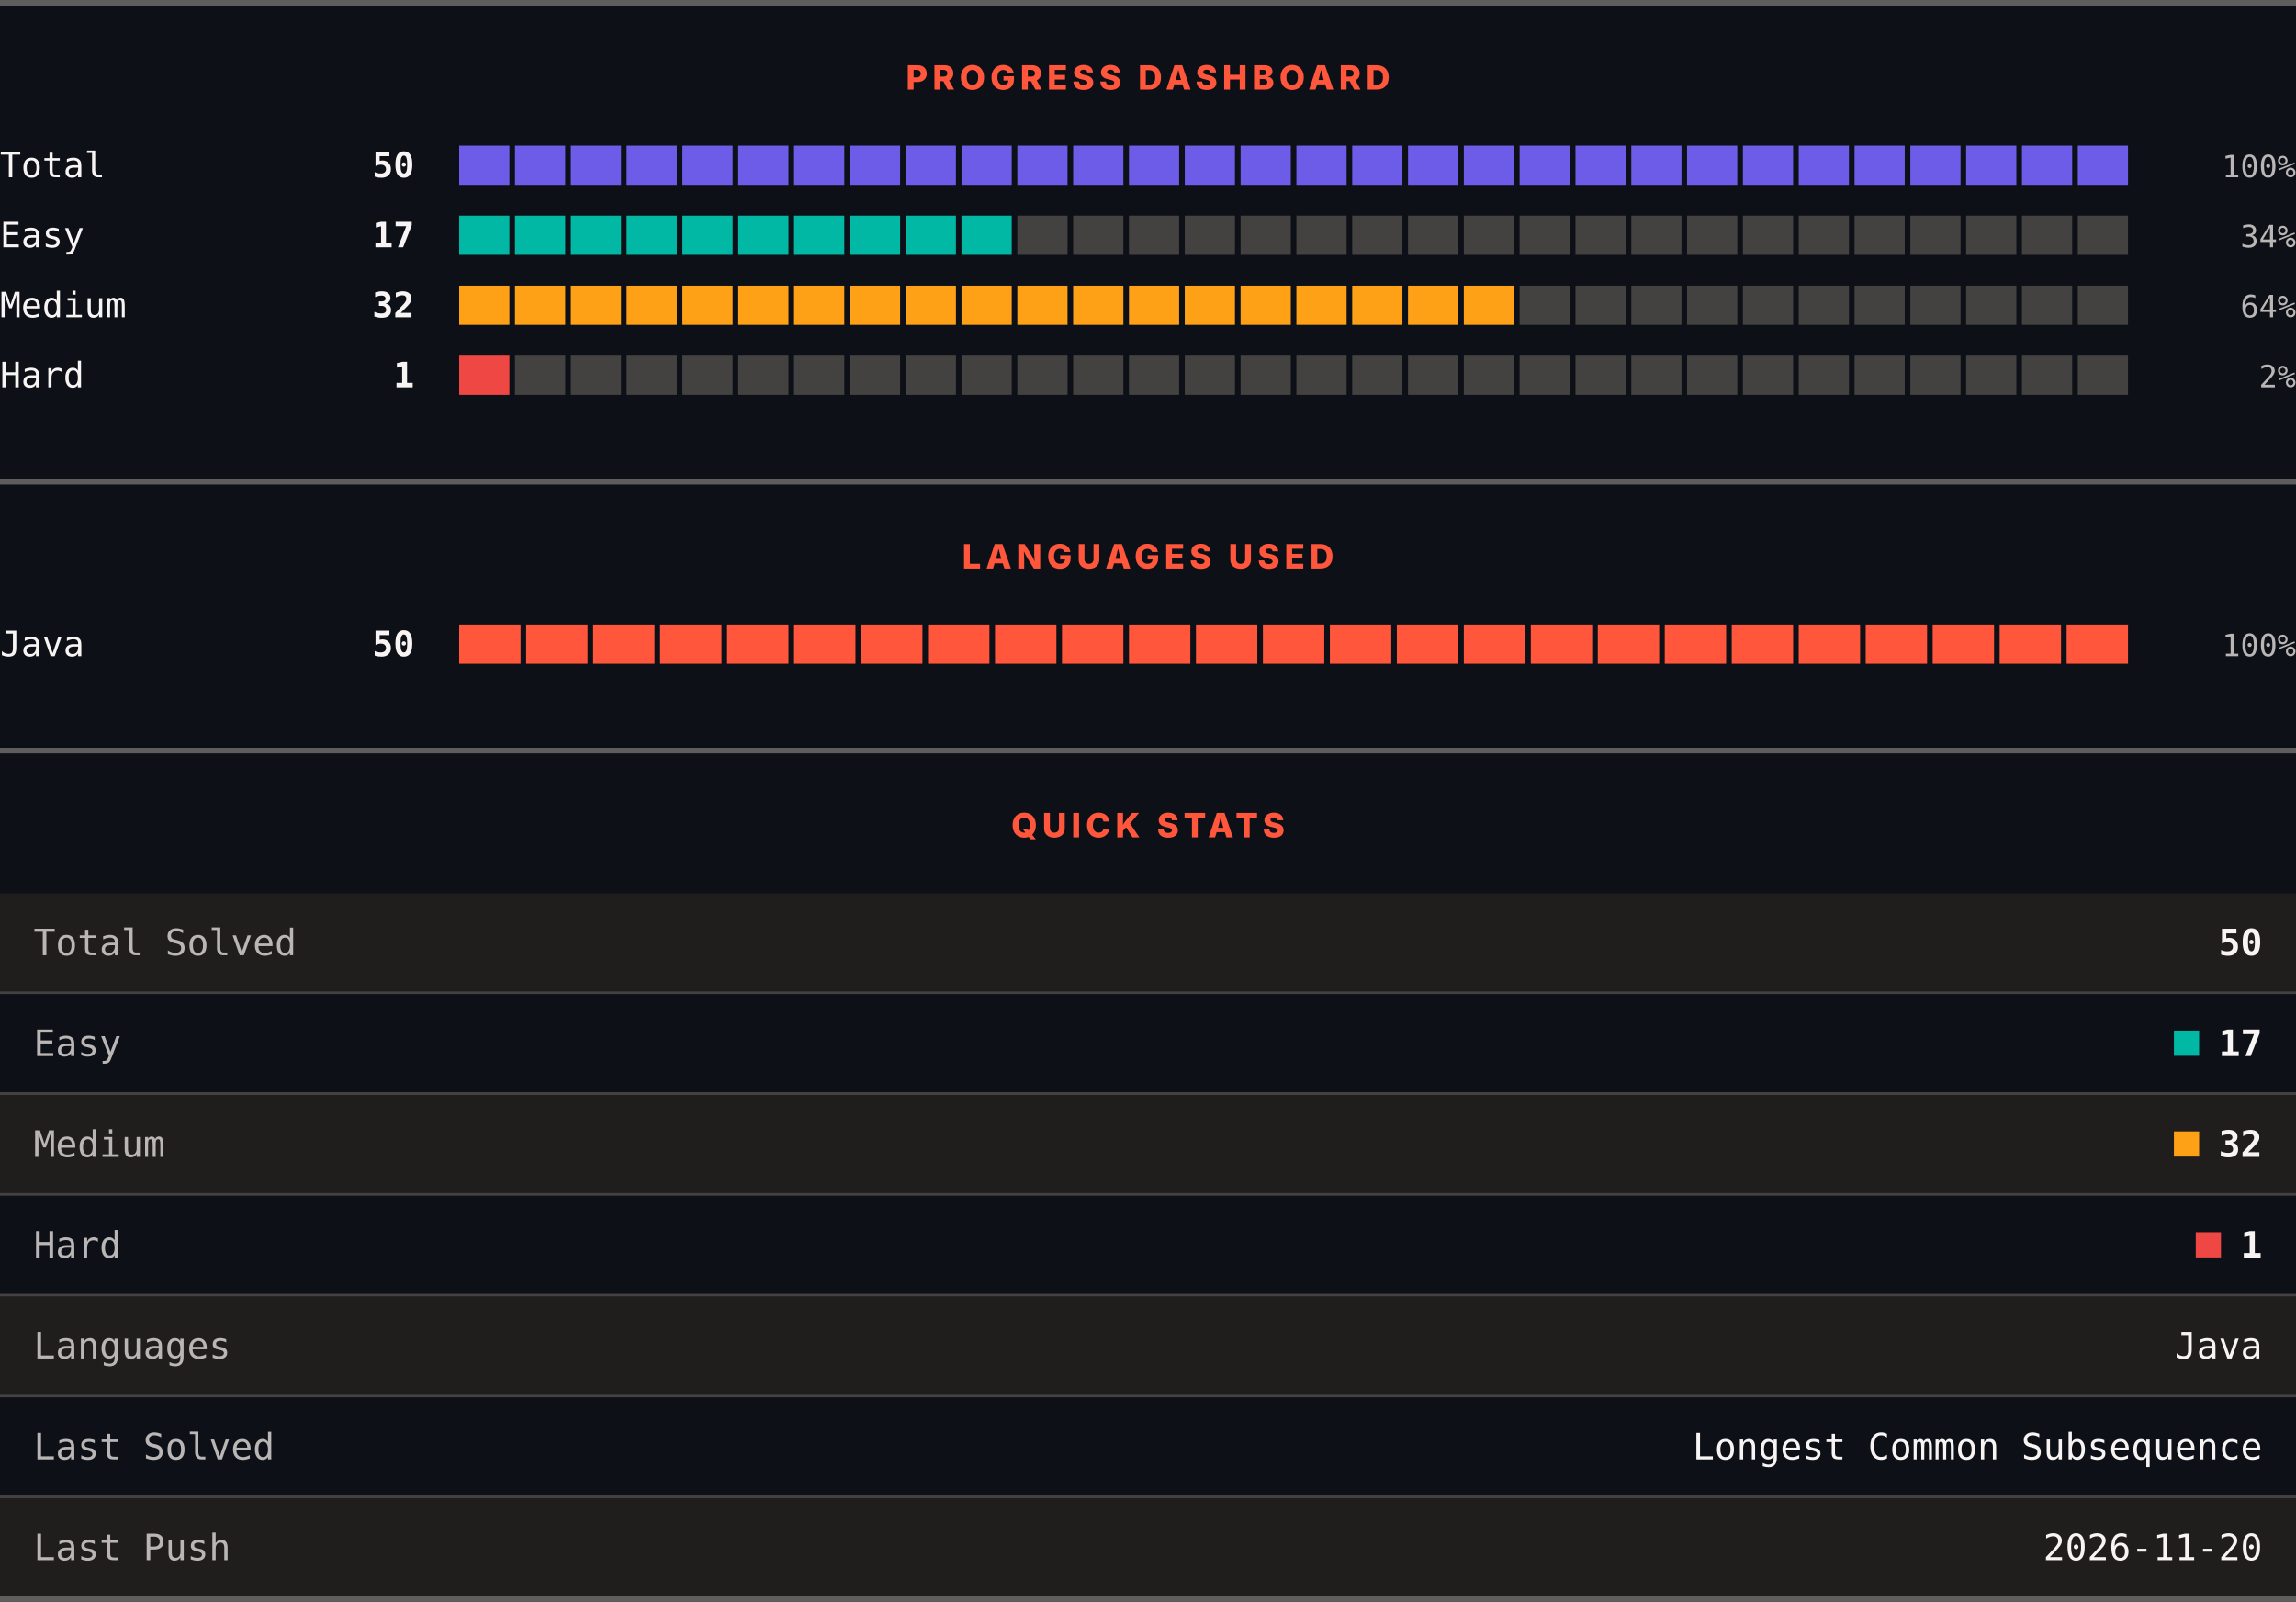
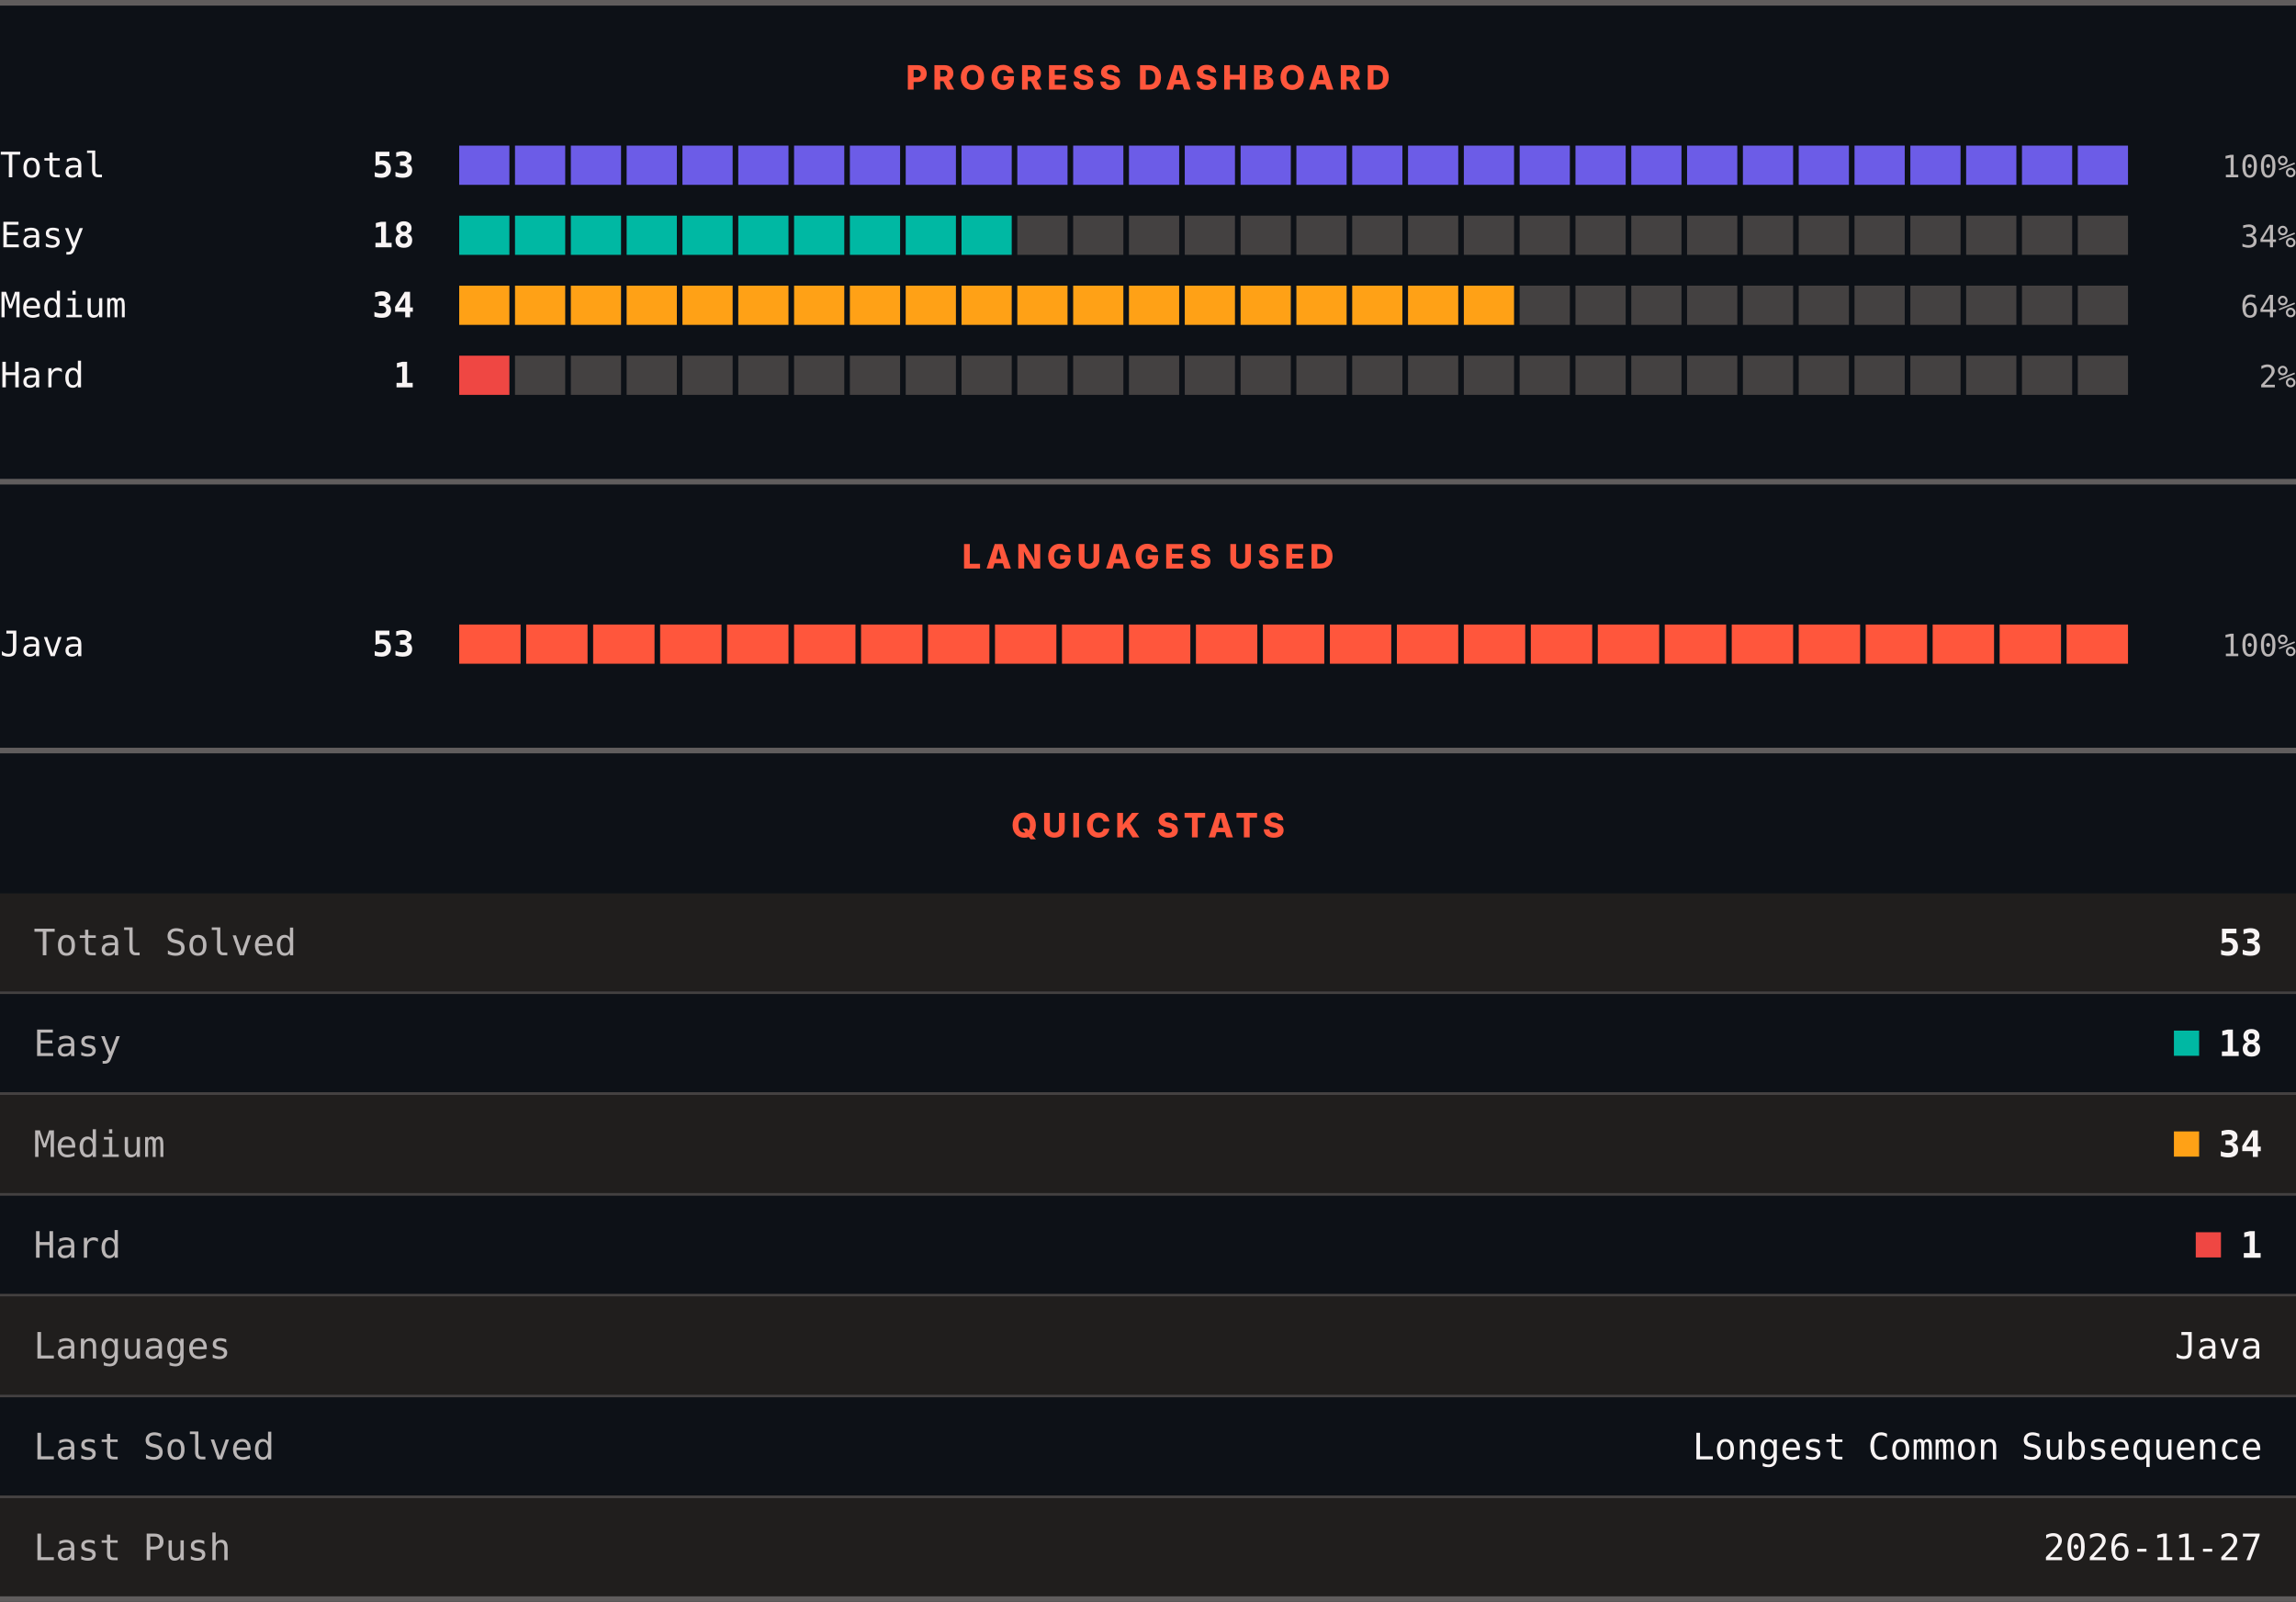
<svg xmlns="http://www.w3.org/2000/svg" width="820" height="572" viewBox="0 0 820 572" role="img" aria-label="LeetCode progress, languages and quick stats">
  <rect width="820" height="572" fill="#0d1117" />
  <rect x="0" y="0" width="820" height="2" fill="#605d5d" />
  <text x="410" y="32" text-anchor="middle" font-family="Archivo, system-ui, -apple-system, Segoe UI, sans-serif" font-size="12" font-weight="800" letter-spacing="1.68" fill="#ff563c">PROGRESS DASHBOARD</text>
  <text x="0" y="63.3" font-family="ui-monospace, SFMono-Regular, Menlo, Consolas, monospace" font-size="12.5" fill="#f8f4f4">Total</text>
-   <text x="148" y="63.3" text-anchor="end" font-family="ui-monospace, SFMono-Regular, Menlo, Consolas, monospace" font-size="12.5" font-weight="700" fill="#f8f4f4">50</text>
+   <text x="148" y="63.3" text-anchor="end" font-family="ui-monospace, SFMono-Regular, Menlo, Consolas, monospace" font-size="12.5" font-weight="700" fill="#f8f4f4">53</text>
  <rect x="164.00" y="52" width="17.93" height="14" fill="#6c5ce7" />
  <rect x="183.93" y="52" width="17.93" height="14" fill="#6c5ce7" />
  <rect x="203.87" y="52" width="17.93" height="14" fill="#6c5ce7" />
  <rect x="223.80" y="52" width="17.93" height="14" fill="#6c5ce7" />
  <rect x="243.73" y="52" width="17.93" height="14" fill="#6c5ce7" />
  <rect x="263.67" y="52" width="17.93" height="14" fill="#6c5ce7" />
  <rect x="283.60" y="52" width="17.93" height="14" fill="#6c5ce7" />
  <rect x="303.53" y="52" width="17.93" height="14" fill="#6c5ce7" />
  <rect x="323.47" y="52" width="17.93" height="14" fill="#6c5ce7" />
  <rect x="343.40" y="52" width="17.93" height="14" fill="#6c5ce7" />
  <rect x="363.33" y="52" width="17.93" height="14" fill="#6c5ce7" />
  <rect x="383.27" y="52" width="17.93" height="14" fill="#6c5ce7" />
  <rect x="403.20" y="52" width="17.93" height="14" fill="#6c5ce7" />
  <rect x="423.13" y="52" width="17.93" height="14" fill="#6c5ce7" />
  <rect x="443.07" y="52" width="17.93" height="14" fill="#6c5ce7" />
  <rect x="463.00" y="52" width="17.93" height="14" fill="#6c5ce7" />
  <rect x="482.93" y="52" width="17.93" height="14" fill="#6c5ce7" />
  <rect x="502.87" y="52" width="17.93" height="14" fill="#6c5ce7" />
  <rect x="522.80" y="52" width="17.93" height="14" fill="#6c5ce7" />
  <rect x="542.73" y="52" width="17.93" height="14" fill="#6c5ce7" />
  <rect x="562.67" y="52" width="17.93" height="14" fill="#6c5ce7" />
  <rect x="582.60" y="52" width="17.93" height="14" fill="#6c5ce7" />
  <rect x="602.53" y="52" width="17.93" height="14" fill="#6c5ce7" />
  <rect x="622.47" y="52" width="17.93" height="14" fill="#6c5ce7" />
  <rect x="642.40" y="52" width="17.93" height="14" fill="#6c5ce7" />
  <rect x="662.33" y="52" width="17.93" height="14" fill="#6c5ce7" />
  <rect x="682.27" y="52" width="17.93" height="14" fill="#6c5ce7" />
  <rect x="702.20" y="52" width="17.93" height="14" fill="#6c5ce7" />
  <rect x="722.13" y="52" width="17.93" height="14" fill="#6c5ce7" />
  <rect x="742.07" y="52" width="17.93" height="14" fill="#6c5ce7" />
  <text x="820" y="63.3" text-anchor="end" font-family="ui-monospace, SFMono-Regular, Menlo, Consolas, monospace" font-size="11" fill="#bab6b6">100%</text>
  <text x="0" y="88.3" font-family="ui-monospace, SFMono-Regular, Menlo, Consolas, monospace" font-size="12.5" fill="#f8f4f4">Easy</text>
-   <text x="148" y="88.3" text-anchor="end" font-family="ui-monospace, SFMono-Regular, Menlo, Consolas, monospace" font-size="12.5" font-weight="700" fill="#f8f4f4">17</text>
+   <text x="148" y="88.3" text-anchor="end" font-family="ui-monospace, SFMono-Regular, Menlo, Consolas, monospace" font-size="12.5" font-weight="700" fill="#f8f4f4">18</text>
  <rect x="164.00" y="77" width="17.93" height="14" fill="#00b8a3" />
  <rect x="183.93" y="77" width="17.93" height="14" fill="#00b8a3" />
  <rect x="203.87" y="77" width="17.93" height="14" fill="#00b8a3" />
  <rect x="223.80" y="77" width="17.93" height="14" fill="#00b8a3" />
  <rect x="243.73" y="77" width="17.93" height="14" fill="#00b8a3" />
  <rect x="263.67" y="77" width="17.93" height="14" fill="#00b8a3" />
  <rect x="283.60" y="77" width="17.93" height="14" fill="#00b8a3" />
  <rect x="303.53" y="77" width="17.93" height="14" fill="#00b8a3" />
  <rect x="323.47" y="77" width="17.93" height="14" fill="#00b8a3" />
  <rect x="343.40" y="77" width="17.93" height="14" fill="#00b8a3" />
  <rect x="363.33" y="77" width="17.93" height="14" fill="#444141" />
  <rect x="383.27" y="77" width="17.93" height="14" fill="#444141" />
  <rect x="403.20" y="77" width="17.93" height="14" fill="#444141" />
  <rect x="423.13" y="77" width="17.93" height="14" fill="#444141" />
  <rect x="443.07" y="77" width="17.93" height="14" fill="#444141" />
  <rect x="463.00" y="77" width="17.93" height="14" fill="#444141" />
  <rect x="482.93" y="77" width="17.93" height="14" fill="#444141" />
  <rect x="502.87" y="77" width="17.93" height="14" fill="#444141" />
  <rect x="522.80" y="77" width="17.93" height="14" fill="#444141" />
  <rect x="542.73" y="77" width="17.93" height="14" fill="#444141" />
  <rect x="562.67" y="77" width="17.93" height="14" fill="#444141" />
  <rect x="582.60" y="77" width="17.93" height="14" fill="#444141" />
  <rect x="602.53" y="77" width="17.93" height="14" fill="#444141" />
  <rect x="622.47" y="77" width="17.93" height="14" fill="#444141" />
  <rect x="642.40" y="77" width="17.93" height="14" fill="#444141" />
  <rect x="662.33" y="77" width="17.93" height="14" fill="#444141" />
  <rect x="682.27" y="77" width="17.93" height="14" fill="#444141" />
  <rect x="702.20" y="77" width="17.93" height="14" fill="#444141" />
  <rect x="722.13" y="77" width="17.93" height="14" fill="#444141" />
  <rect x="742.07" y="77" width="17.93" height="14" fill="#444141" />
  <text x="820" y="88.3" text-anchor="end" font-family="ui-monospace, SFMono-Regular, Menlo, Consolas, monospace" font-size="11" fill="#bab6b6">34%</text>
  <text x="0" y="113.3" font-family="ui-monospace, SFMono-Regular, Menlo, Consolas, monospace" font-size="12.5" fill="#f8f4f4">Medium</text>
-   <text x="148" y="113.3" text-anchor="end" font-family="ui-monospace, SFMono-Regular, Menlo, Consolas, monospace" font-size="12.5" font-weight="700" fill="#f8f4f4">32</text>
+   <text x="148" y="113.3" text-anchor="end" font-family="ui-monospace, SFMono-Regular, Menlo, Consolas, monospace" font-size="12.5" font-weight="700" fill="#f8f4f4">34</text>
  <rect x="164.00" y="102" width="17.93" height="14" fill="#ffa116" />
  <rect x="183.93" y="102" width="17.93" height="14" fill="#ffa116" />
  <rect x="203.87" y="102" width="17.93" height="14" fill="#ffa116" />
  <rect x="223.80" y="102" width="17.93" height="14" fill="#ffa116" />
  <rect x="243.73" y="102" width="17.93" height="14" fill="#ffa116" />
  <rect x="263.67" y="102" width="17.93" height="14" fill="#ffa116" />
  <rect x="283.60" y="102" width="17.93" height="14" fill="#ffa116" />
  <rect x="303.53" y="102" width="17.93" height="14" fill="#ffa116" />
  <rect x="323.47" y="102" width="17.93" height="14" fill="#ffa116" />
  <rect x="343.40" y="102" width="17.93" height="14" fill="#ffa116" />
  <rect x="363.33" y="102" width="17.93" height="14" fill="#ffa116" />
  <rect x="383.27" y="102" width="17.93" height="14" fill="#ffa116" />
  <rect x="403.20" y="102" width="17.93" height="14" fill="#ffa116" />
  <rect x="423.13" y="102" width="17.93" height="14" fill="#ffa116" />
  <rect x="443.07" y="102" width="17.93" height="14" fill="#ffa116" />
  <rect x="463.00" y="102" width="17.93" height="14" fill="#ffa116" />
  <rect x="482.93" y="102" width="17.93" height="14" fill="#ffa116" />
  <rect x="502.87" y="102" width="17.93" height="14" fill="#ffa116" />
  <rect x="522.80" y="102" width="17.93" height="14" fill="#ffa116" />
  <rect x="542.73" y="102" width="17.93" height="14" fill="#444141" />
  <rect x="562.67" y="102" width="17.93" height="14" fill="#444141" />
  <rect x="582.60" y="102" width="17.93" height="14" fill="#444141" />
  <rect x="602.53" y="102" width="17.93" height="14" fill="#444141" />
  <rect x="622.47" y="102" width="17.93" height="14" fill="#444141" />
  <rect x="642.40" y="102" width="17.93" height="14" fill="#444141" />
  <rect x="662.33" y="102" width="17.93" height="14" fill="#444141" />
  <rect x="682.27" y="102" width="17.93" height="14" fill="#444141" />
  <rect x="702.20" y="102" width="17.93" height="14" fill="#444141" />
  <rect x="722.13" y="102" width="17.93" height="14" fill="#444141" />
  <rect x="742.07" y="102" width="17.93" height="14" fill="#444141" />
  <text x="820" y="113.3" text-anchor="end" font-family="ui-monospace, SFMono-Regular, Menlo, Consolas, monospace" font-size="11" fill="#bab6b6">64%</text>
  <text x="0" y="138.3" font-family="ui-monospace, SFMono-Regular, Menlo, Consolas, monospace" font-size="12.5" fill="#f8f4f4">Hard</text>
  <text x="148" y="138.3" text-anchor="end" font-family="ui-monospace, SFMono-Regular, Menlo, Consolas, monospace" font-size="12.5" font-weight="700" fill="#f8f4f4">1</text>
  <rect x="164.00" y="127" width="17.93" height="14" fill="#ef4743" />
  <rect x="183.93" y="127" width="17.93" height="14" fill="#444141" />
  <rect x="203.87" y="127" width="17.93" height="14" fill="#444141" />
  <rect x="223.80" y="127" width="17.93" height="14" fill="#444141" />
  <rect x="243.73" y="127" width="17.93" height="14" fill="#444141" />
  <rect x="263.67" y="127" width="17.93" height="14" fill="#444141" />
  <rect x="283.60" y="127" width="17.93" height="14" fill="#444141" />
  <rect x="303.53" y="127" width="17.93" height="14" fill="#444141" />
  <rect x="323.47" y="127" width="17.93" height="14" fill="#444141" />
  <rect x="343.40" y="127" width="17.93" height="14" fill="#444141" />
  <rect x="363.33" y="127" width="17.93" height="14" fill="#444141" />
  <rect x="383.27" y="127" width="17.93" height="14" fill="#444141" />
  <rect x="403.20" y="127" width="17.93" height="14" fill="#444141" />
  <rect x="423.13" y="127" width="17.93" height="14" fill="#444141" />
  <rect x="443.07" y="127" width="17.93" height="14" fill="#444141" />
  <rect x="463.00" y="127" width="17.93" height="14" fill="#444141" />
  <rect x="482.93" y="127" width="17.93" height="14" fill="#444141" />
  <rect x="502.87" y="127" width="17.93" height="14" fill="#444141" />
  <rect x="522.80" y="127" width="17.93" height="14" fill="#444141" />
  <rect x="542.73" y="127" width="17.93" height="14" fill="#444141" />
  <rect x="562.67" y="127" width="17.93" height="14" fill="#444141" />
  <rect x="582.60" y="127" width="17.93" height="14" fill="#444141" />
  <rect x="602.53" y="127" width="17.93" height="14" fill="#444141" />
  <rect x="622.47" y="127" width="17.93" height="14" fill="#444141" />
  <rect x="642.40" y="127" width="17.93" height="14" fill="#444141" />
  <rect x="662.33" y="127" width="17.93" height="14" fill="#444141" />
  <rect x="682.27" y="127" width="17.93" height="14" fill="#444141" />
  <rect x="702.20" y="127" width="17.93" height="14" fill="#444141" />
  <rect x="722.13" y="127" width="17.93" height="14" fill="#444141" />
  <rect x="742.07" y="127" width="17.93" height="14" fill="#444141" />
  <text x="820" y="138.3" text-anchor="end" font-family="ui-monospace, SFMono-Regular, Menlo, Consolas, monospace" font-size="11" fill="#bab6b6">2%</text>
  <rect x="0" y="171" width="820" height="2" fill="#605d5d" />
  <text x="410" y="203" text-anchor="middle" font-family="Archivo, system-ui, -apple-system, Segoe UI, sans-serif" font-size="12" font-weight="800" letter-spacing="1.68" fill="#ff563c">LANGUAGES USED</text>
  <text x="0" y="234.3" font-family="ui-monospace, SFMono-Regular, Menlo, Consolas, monospace" font-size="12.5" fill="#f8f4f4">Java</text>
-   <text x="148" y="234.3" text-anchor="end" font-family="ui-monospace, SFMono-Regular, Menlo, Consolas, monospace" font-size="12.5" font-weight="700" fill="#f8f4f4">50</text>
+   <text x="148" y="234.3" text-anchor="end" font-family="ui-monospace, SFMono-Regular, Menlo, Consolas, monospace" font-size="12.5" font-weight="700" fill="#f8f4f4">53</text>
  <rect x="164.00" y="223" width="21.92" height="14" fill="#ff563c" />
  <rect x="187.92" y="223" width="21.92" height="14" fill="#ff563c" />
  <rect x="211.84" y="223" width="21.92" height="14" fill="#ff563c" />
  <rect x="235.76" y="223" width="21.92" height="14" fill="#ff563c" />
  <rect x="259.68" y="223" width="21.92" height="14" fill="#ff563c" />
  <rect x="283.60" y="223" width="21.92" height="14" fill="#ff563c" />
  <rect x="307.52" y="223" width="21.92" height="14" fill="#ff563c" />
  <rect x="331.44" y="223" width="21.92" height="14" fill="#ff563c" />
  <rect x="355.36" y="223" width="21.92" height="14" fill="#ff563c" />
  <rect x="379.28" y="223" width="21.92" height="14" fill="#ff563c" />
  <rect x="403.20" y="223" width="21.92" height="14" fill="#ff563c" />
  <rect x="427.12" y="223" width="21.92" height="14" fill="#ff563c" />
  <rect x="451.04" y="223" width="21.92" height="14" fill="#ff563c" />
  <rect x="474.96" y="223" width="21.92" height="14" fill="#ff563c" />
  <rect x="498.88" y="223" width="21.92" height="14" fill="#ff563c" />
  <rect x="522.80" y="223" width="21.92" height="14" fill="#ff563c" />
  <rect x="546.72" y="223" width="21.92" height="14" fill="#ff563c" />
  <rect x="570.64" y="223" width="21.92" height="14" fill="#ff563c" />
  <rect x="594.56" y="223" width="21.92" height="14" fill="#ff563c" />
  <rect x="618.48" y="223" width="21.92" height="14" fill="#ff563c" />
  <rect x="642.40" y="223" width="21.92" height="14" fill="#ff563c" />
  <rect x="666.32" y="223" width="21.92" height="14" fill="#ff563c" />
  <rect x="690.24" y="223" width="21.92" height="14" fill="#ff563c" />
  <rect x="714.16" y="223" width="21.92" height="14" fill="#ff563c" />
  <rect x="738.08" y="223" width="21.92" height="14" fill="#ff563c" />
  <text x="820" y="234.3" text-anchor="end" font-family="ui-monospace, SFMono-Regular, Menlo, Consolas, monospace" font-size="11" fill="#bab6b6">100%</text>
  <rect x="0" y="267" width="820" height="2" fill="#605d5d" />
  <text x="410" y="299" text-anchor="middle" font-family="Archivo, system-ui, -apple-system, Segoe UI, sans-serif" font-size="12" font-weight="800" letter-spacing="1.68" fill="#ff563c">QUICK STATS</text>
  <rect x="0" y="319" width="820" height="35" fill="#201e1d" />
  <text x="12" y="341.1" font-family="ui-monospace, SFMono-Regular, Menlo, Consolas, monospace" font-size="13" fill="#bab6b6">Total Solved</text>
-   <text x="808" y="341.1" text-anchor="end" font-family="ui-monospace, SFMono-Regular, Menlo, Consolas, monospace" font-size="13" font-weight="700" fill="#f8f4f4">50</text>
+   <text x="808" y="341.1" text-anchor="end" font-family="ui-monospace, SFMono-Regular, Menlo, Consolas, monospace" font-size="13" font-weight="700" fill="#f8f4f4">53</text>
  <rect x="0" y="354" width="820" height="1" fill="#444141" />
  <rect x="0" y="355" width="820" height="35" fill="#0d1117" />
  <text x="12" y="377.1" font-family="ui-monospace, SFMono-Regular, Menlo, Consolas, monospace" font-size="13" fill="#bab6b6">Easy</text>
  <rect x="776.4" y="368" width="9" height="9" fill="#00b8a3" />
-   <text x="808" y="377.1" text-anchor="end" font-family="ui-monospace, SFMono-Regular, Menlo, Consolas, monospace" font-size="13" font-weight="700" fill="#f8f4f4">17</text>
+   <text x="808" y="377.1" text-anchor="end" font-family="ui-monospace, SFMono-Regular, Menlo, Consolas, monospace" font-size="13" font-weight="700" fill="#f8f4f4">18</text>
  <rect x="0" y="390" width="820" height="1" fill="#444141" />
  <rect x="0" y="391" width="820" height="35" fill="#201e1d" />
  <text x="12" y="413.1" font-family="ui-monospace, SFMono-Regular, Menlo, Consolas, monospace" font-size="13" fill="#bab6b6">Medium</text>
  <rect x="776.4" y="404" width="9" height="9" fill="#ffa116" />
-   <text x="808" y="413.1" text-anchor="end" font-family="ui-monospace, SFMono-Regular, Menlo, Consolas, monospace" font-size="13" font-weight="700" fill="#f8f4f4">32</text>
+   <text x="808" y="413.1" text-anchor="end" font-family="ui-monospace, SFMono-Regular, Menlo, Consolas, monospace" font-size="13" font-weight="700" fill="#f8f4f4">34</text>
  <rect x="0" y="426" width="820" height="1" fill="#444141" />
  <rect x="0" y="427" width="820" height="35" fill="#0d1117" />
  <text x="12" y="449.1" font-family="ui-monospace, SFMono-Regular, Menlo, Consolas, monospace" font-size="13" fill="#bab6b6">Hard</text>
  <rect x="784.2" y="440" width="9" height="9" fill="#ef4743" />
  <text x="808" y="449.1" text-anchor="end" font-family="ui-monospace, SFMono-Regular, Menlo, Consolas, monospace" font-size="13" font-weight="700" fill="#f8f4f4">1</text>
  <rect x="0" y="462" width="820" height="1" fill="#444141" />
  <rect x="0" y="463" width="820" height="35" fill="#201e1d" />
  <text x="12" y="485.1" font-family="ui-monospace, SFMono-Regular, Menlo, Consolas, monospace" font-size="13" fill="#bab6b6">Languages</text>
  <text x="808" y="485.1" text-anchor="end" font-family="ui-monospace, SFMono-Regular, Menlo, Consolas, monospace" font-size="13" fill="#f8f4f4">Java</text>
  <rect x="0" y="498" width="820" height="1" fill="#444141" />
  <rect x="0" y="499" width="820" height="35" fill="#0d1117" />
  <text x="12" y="521.1" font-family="ui-monospace, SFMono-Regular, Menlo, Consolas, monospace" font-size="13" fill="#bab6b6">Last Solved</text>
  <text x="808" y="521.1" text-anchor="end" font-family="ui-monospace, SFMono-Regular, Menlo, Consolas, monospace" font-size="13" fill="#f8f4f4">Longest Common Subsequence</text>
  <rect x="0" y="534" width="820" height="1" fill="#444141" />
  <rect x="0" y="535" width="820" height="35" fill="#201e1d" />
  <text x="12" y="557.1" font-family="ui-monospace, SFMono-Regular, Menlo, Consolas, monospace" font-size="13" fill="#bab6b6">Last Push</text>
-   <text x="808" y="557.1" text-anchor="end" font-family="ui-monospace, SFMono-Regular, Menlo, Consolas, monospace" font-size="13" fill="#f8f4f4">2026-11-20</text>
+   <text x="808" y="557.1" text-anchor="end" font-family="ui-monospace, SFMono-Regular, Menlo, Consolas, monospace" font-size="13" fill="#f8f4f4">2026-11-27</text>
  <rect x="0" y="570" width="820" height="2" fill="#605d5d" />
</svg>
